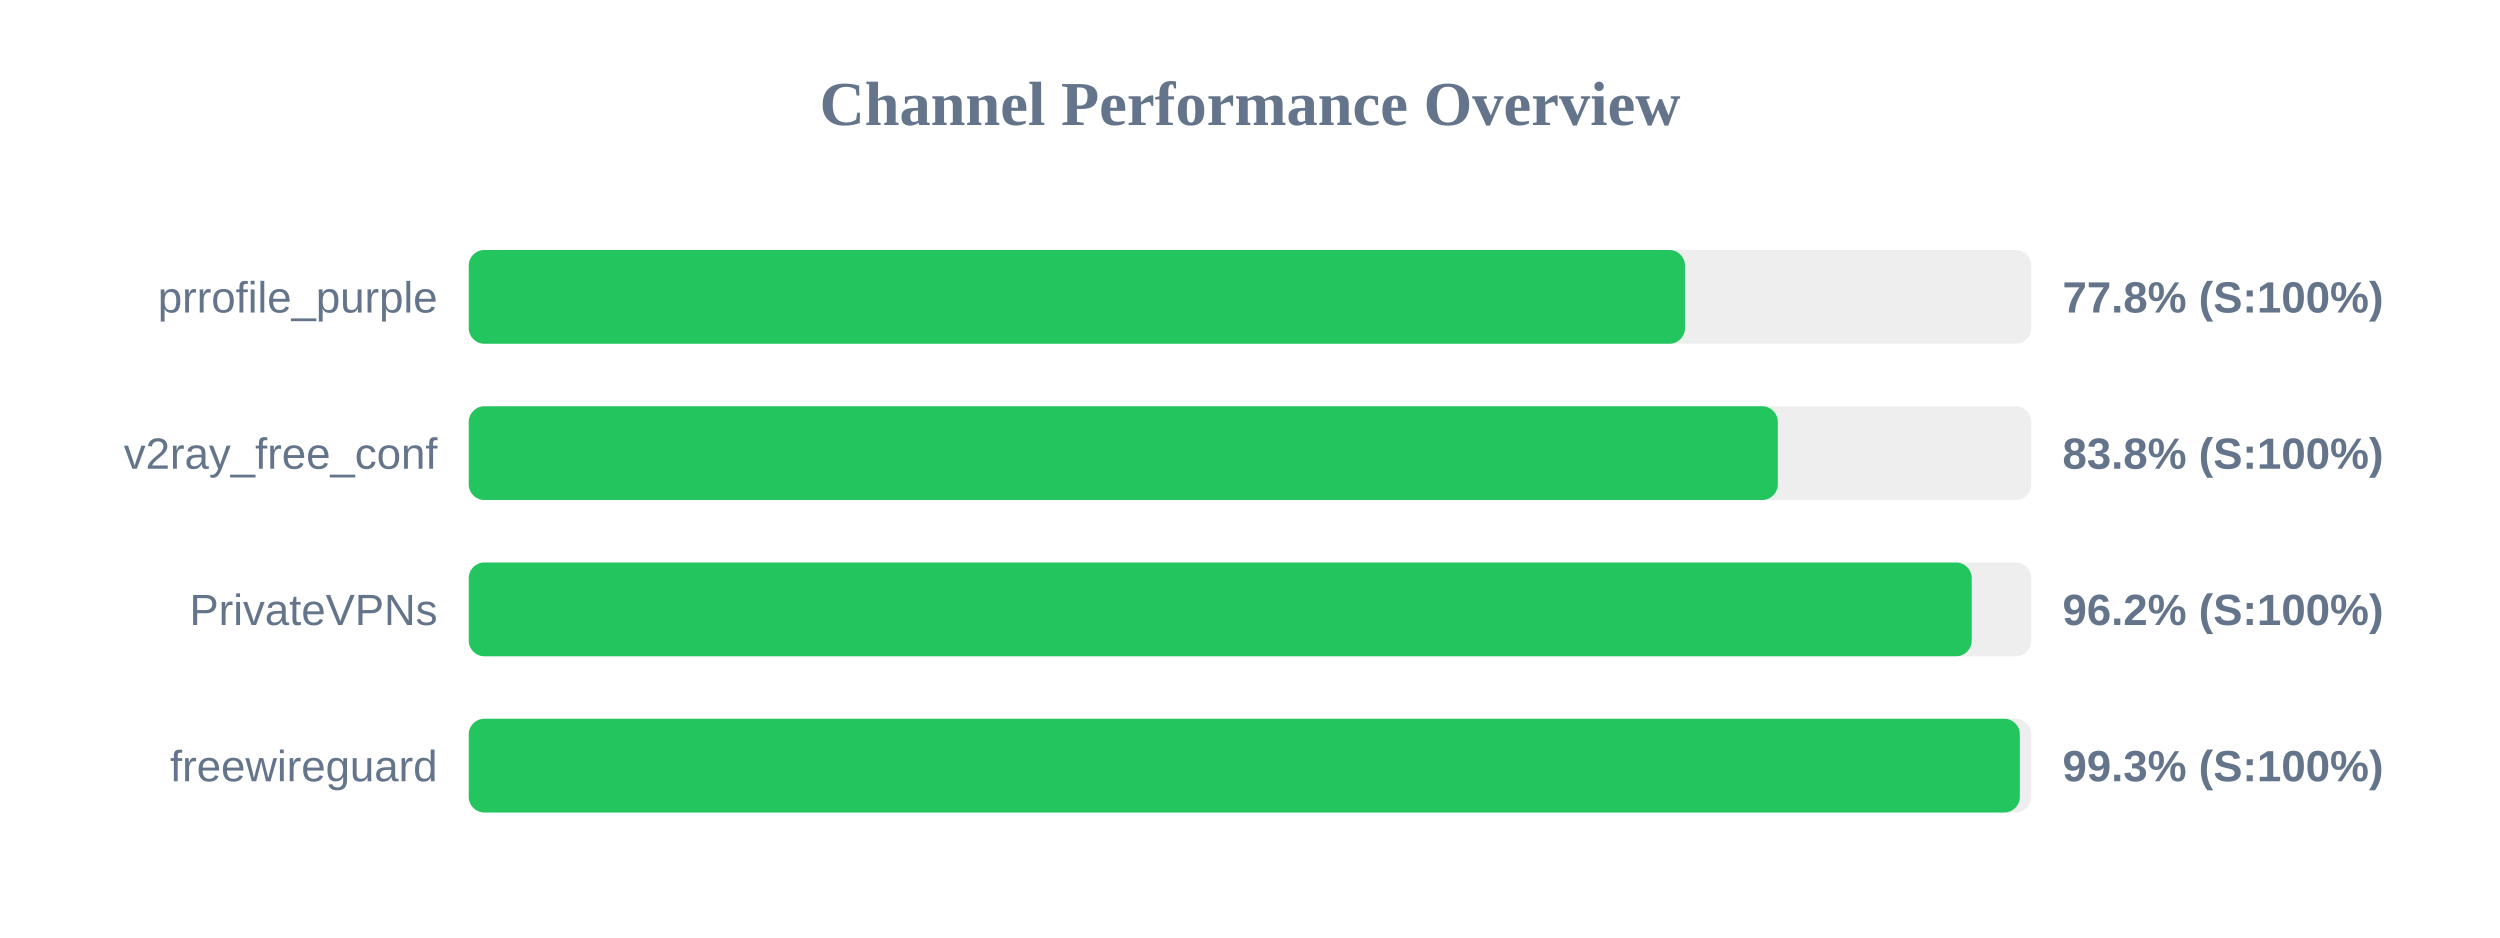
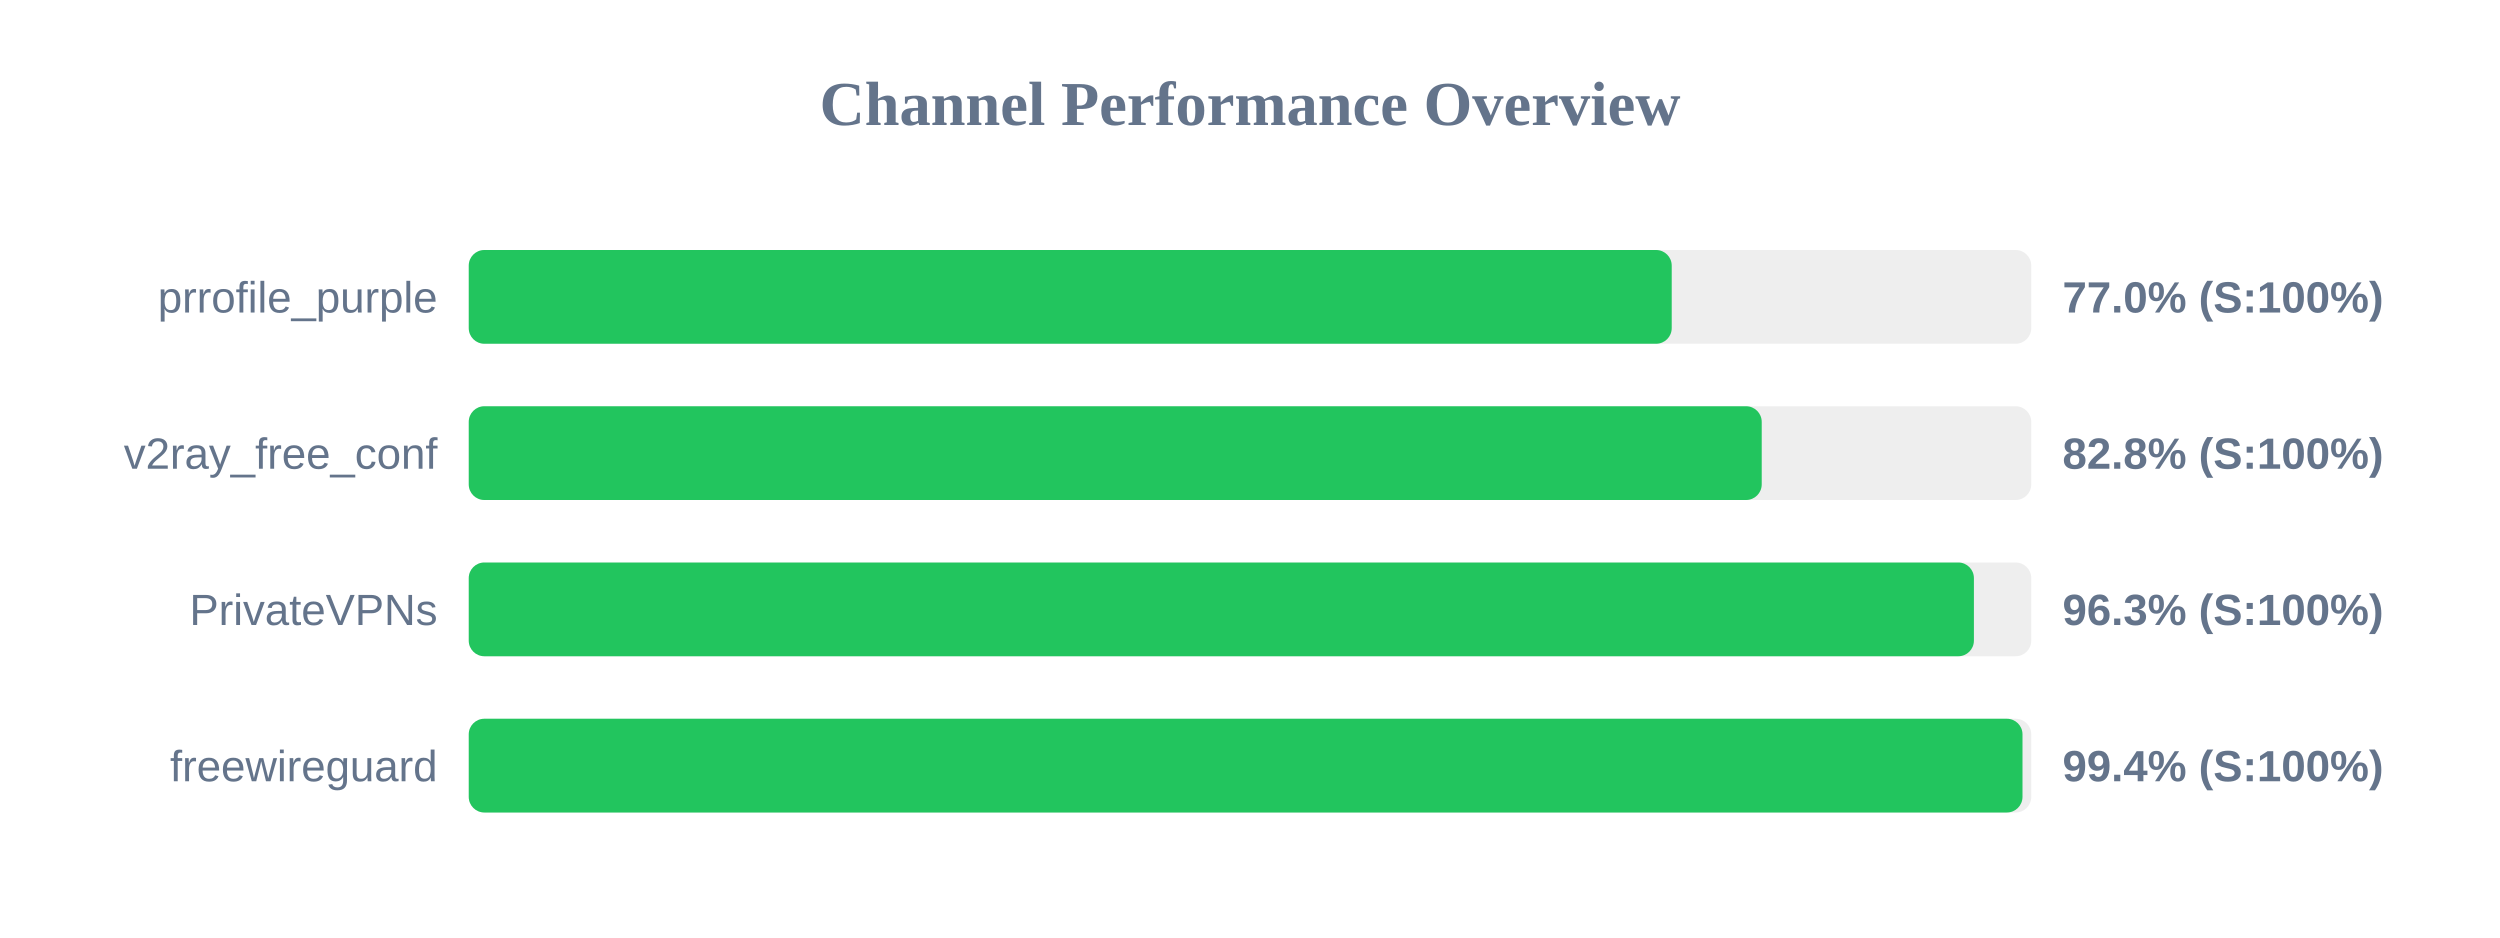
<svg xmlns="http://www.w3.org/2000/svg" width="800" height="300" version="1.1">
  <style>
        .row { font: 14px Arial; fill: #64748b; }
        .score { font: bold 14px Arial; fill: #64748b; }
    </style>
  <text x="400" y="40" text-anchor="middle" font-size="20px" font-weight="bold" fill="#64748b">Channel Performance Overview</text>
  <rect x="150" y="80" width="500" height="30" fill="#eee" rx="5" />
-   <rect x="150" y="80" width="389.2" height="30" fill="#22c55e" rx="5" />
+   <rect x="150" y="80" width="384.95" height="30" fill="#22c55e" rx="5" />
  <text x="140" y="100" text-anchor="end" class="row">prrofile_purple</text>
-   <text x="660" y="100" text-anchor="start" class="score">77.8% (S:100%)</text>
+   <text x="660" y="100" text-anchor="start" class="score">77.0% (S:100%)</text>
  <rect x="150" y="130" width="500" height="30" fill="#eee" rx="5" />
-   <rect x="150" y="130" width="418.9" height="30" fill="#22c55e" rx="5" />
+   <rect x="150" y="130" width="413.75" height="30" fill="#22c55e" rx="5" />
  <text x="140" y="150" text-anchor="end" class="row">v2ray_free_conf</text>
-   <text x="660" y="150" text-anchor="start" class="score">83.8% (S:100%)</text>
+   <text x="660" y="150" text-anchor="start" class="score">82.8% (S:100%)</text>
  <rect x="150" y="180" width="500" height="30" fill="#eee" rx="5" />
-   <rect x="150" y="180" width="480.95" height="30" fill="#22c55e" rx="5" />
+   <rect x="150" y="180" width="481.65" height="30" fill="#22c55e" rx="5" />
  <text x="140" y="200" text-anchor="end" class="row">PrivateVPNs</text>
-   <text x="660" y="200" text-anchor="start" class="score">96.2% (S:100%)</text>
+   <text x="660" y="200" text-anchor="start" class="score">96.3% (S:100%)</text>
  <rect x="150" y="230" width="500" height="30" fill="#eee" rx="5" />
-   <rect x="150" y="230" width="496.35" height="30" fill="#22c55e" rx="5" />
+   <rect x="150" y="230" width="497.2" height="30" fill="#22c55e" rx="5" />
  <text x="140" y="250" text-anchor="end" class="row">freewireguard</text>
-   <text x="660" y="250" text-anchor="start" class="score">99.3% (S:100%)</text>
+   <text x="660" y="250" text-anchor="start" class="score">99.4% (S:100%)</text>
</svg>
